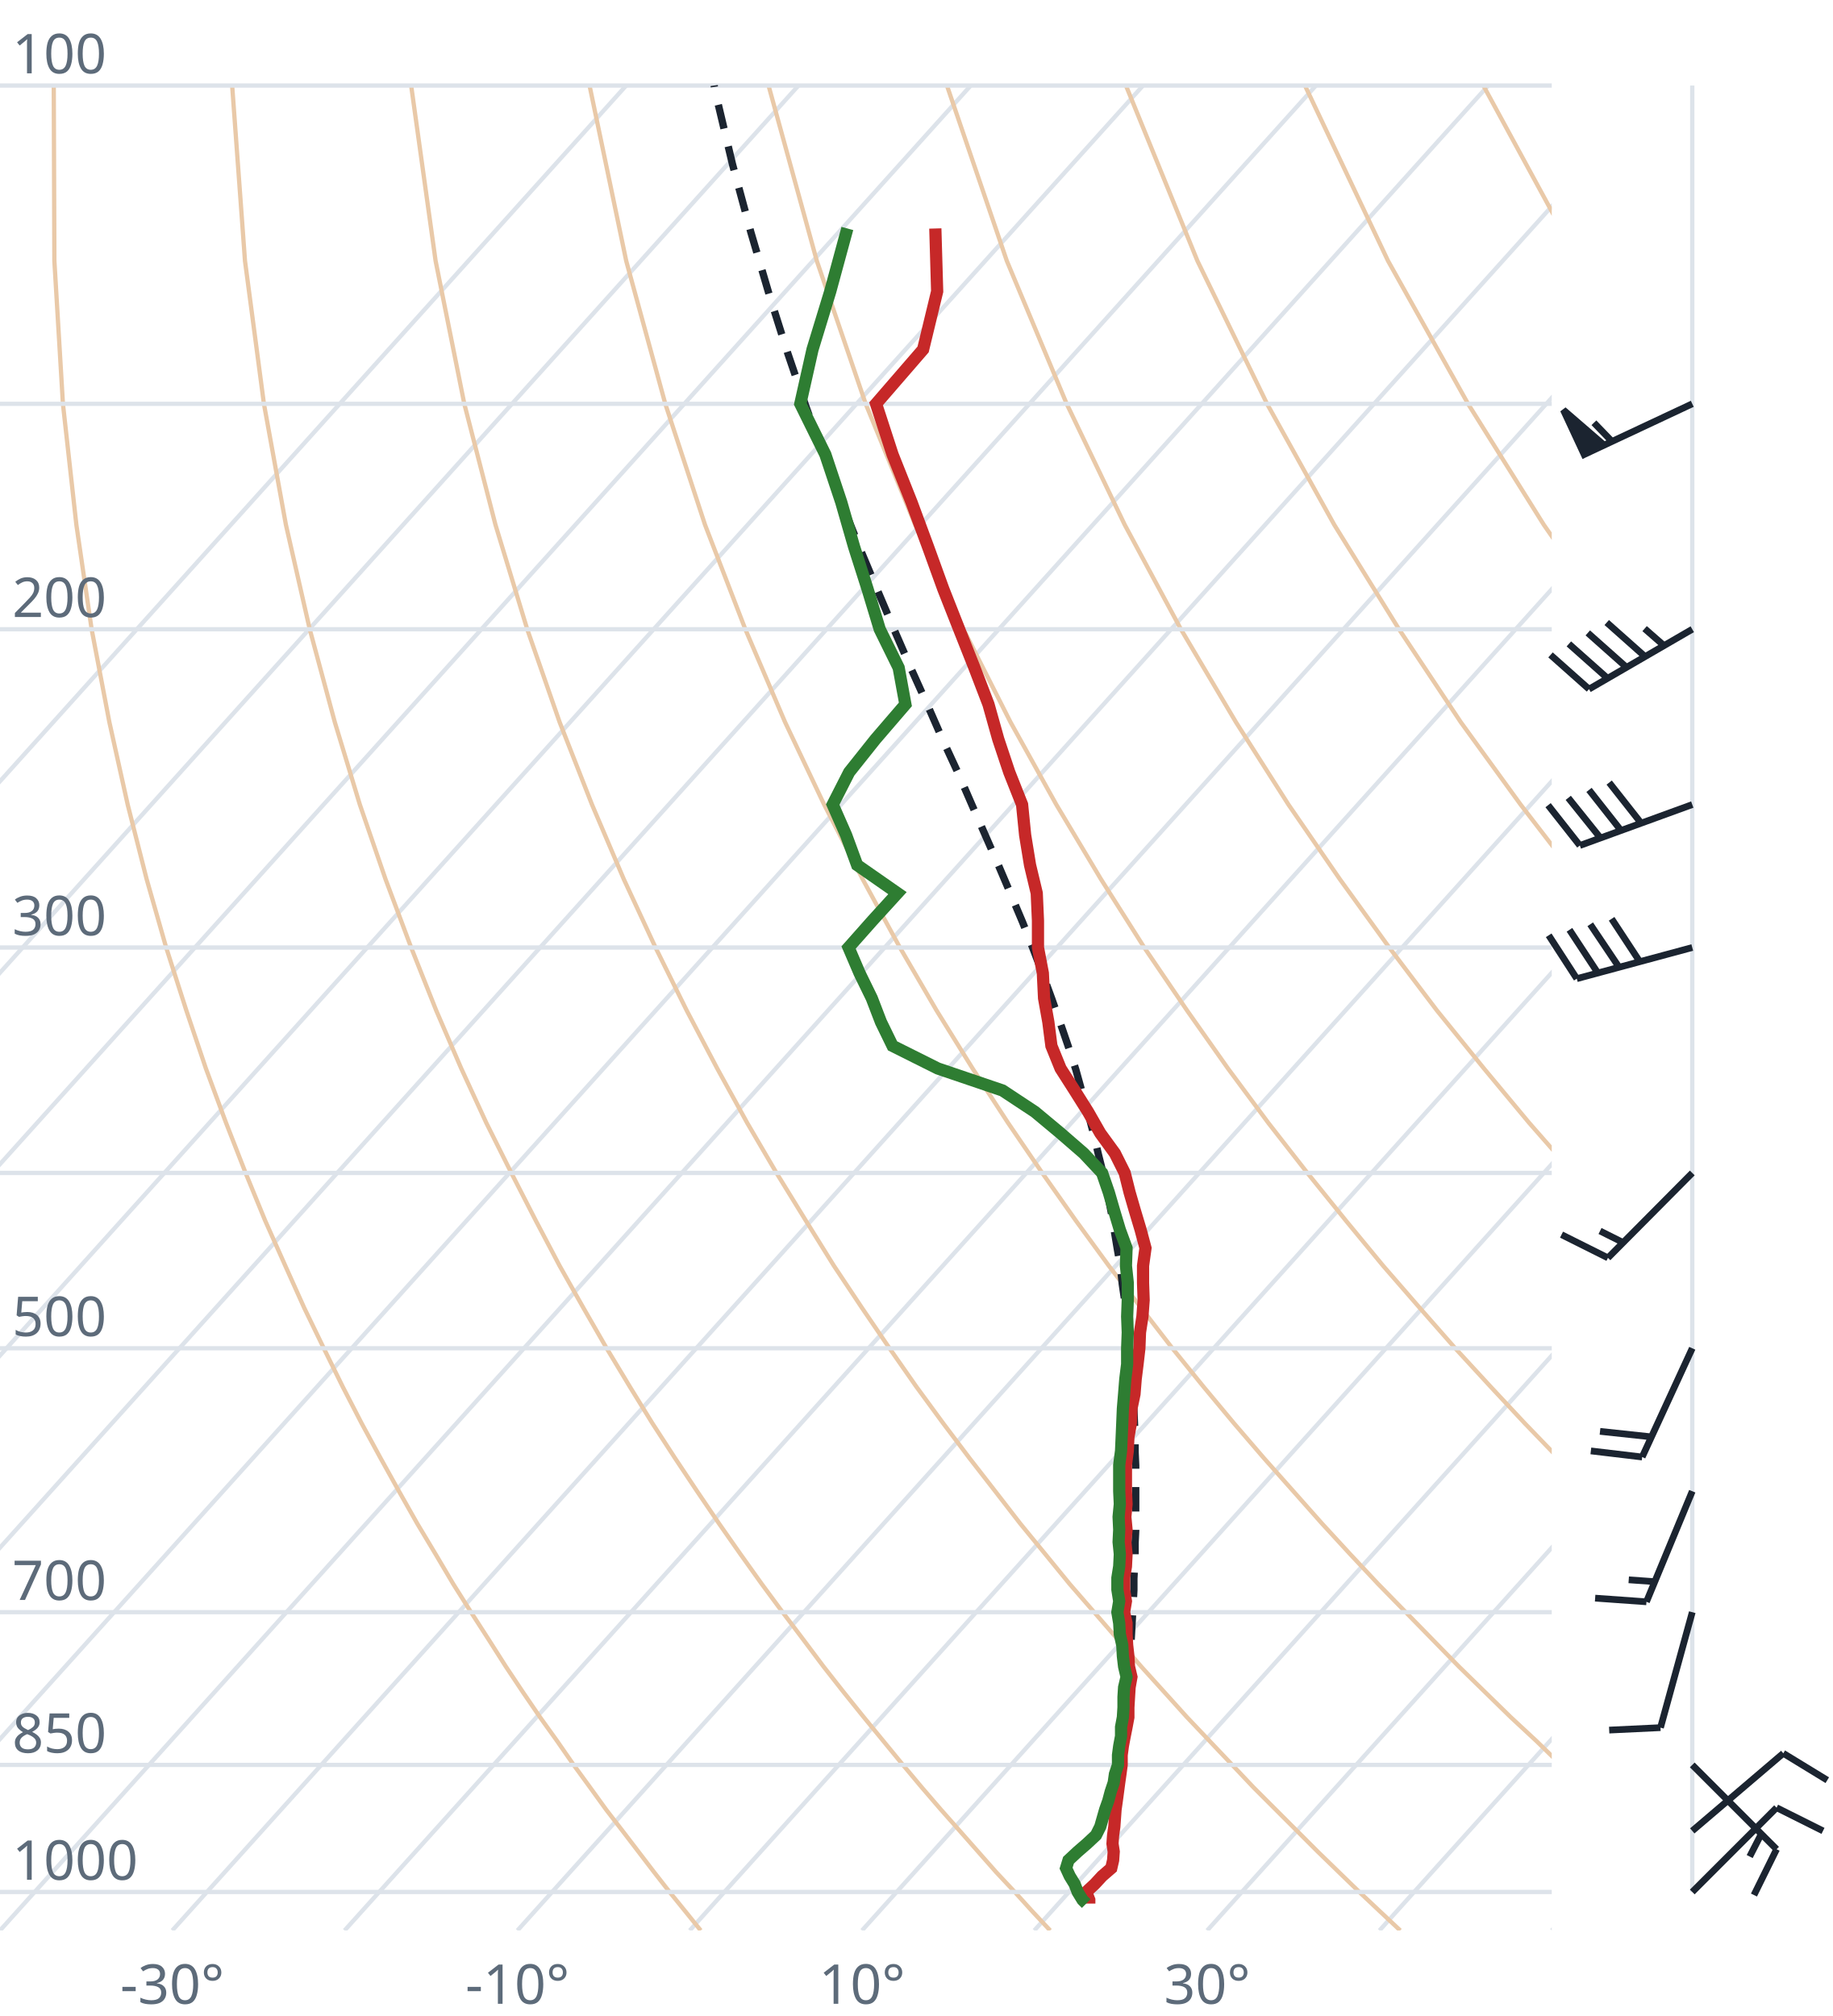
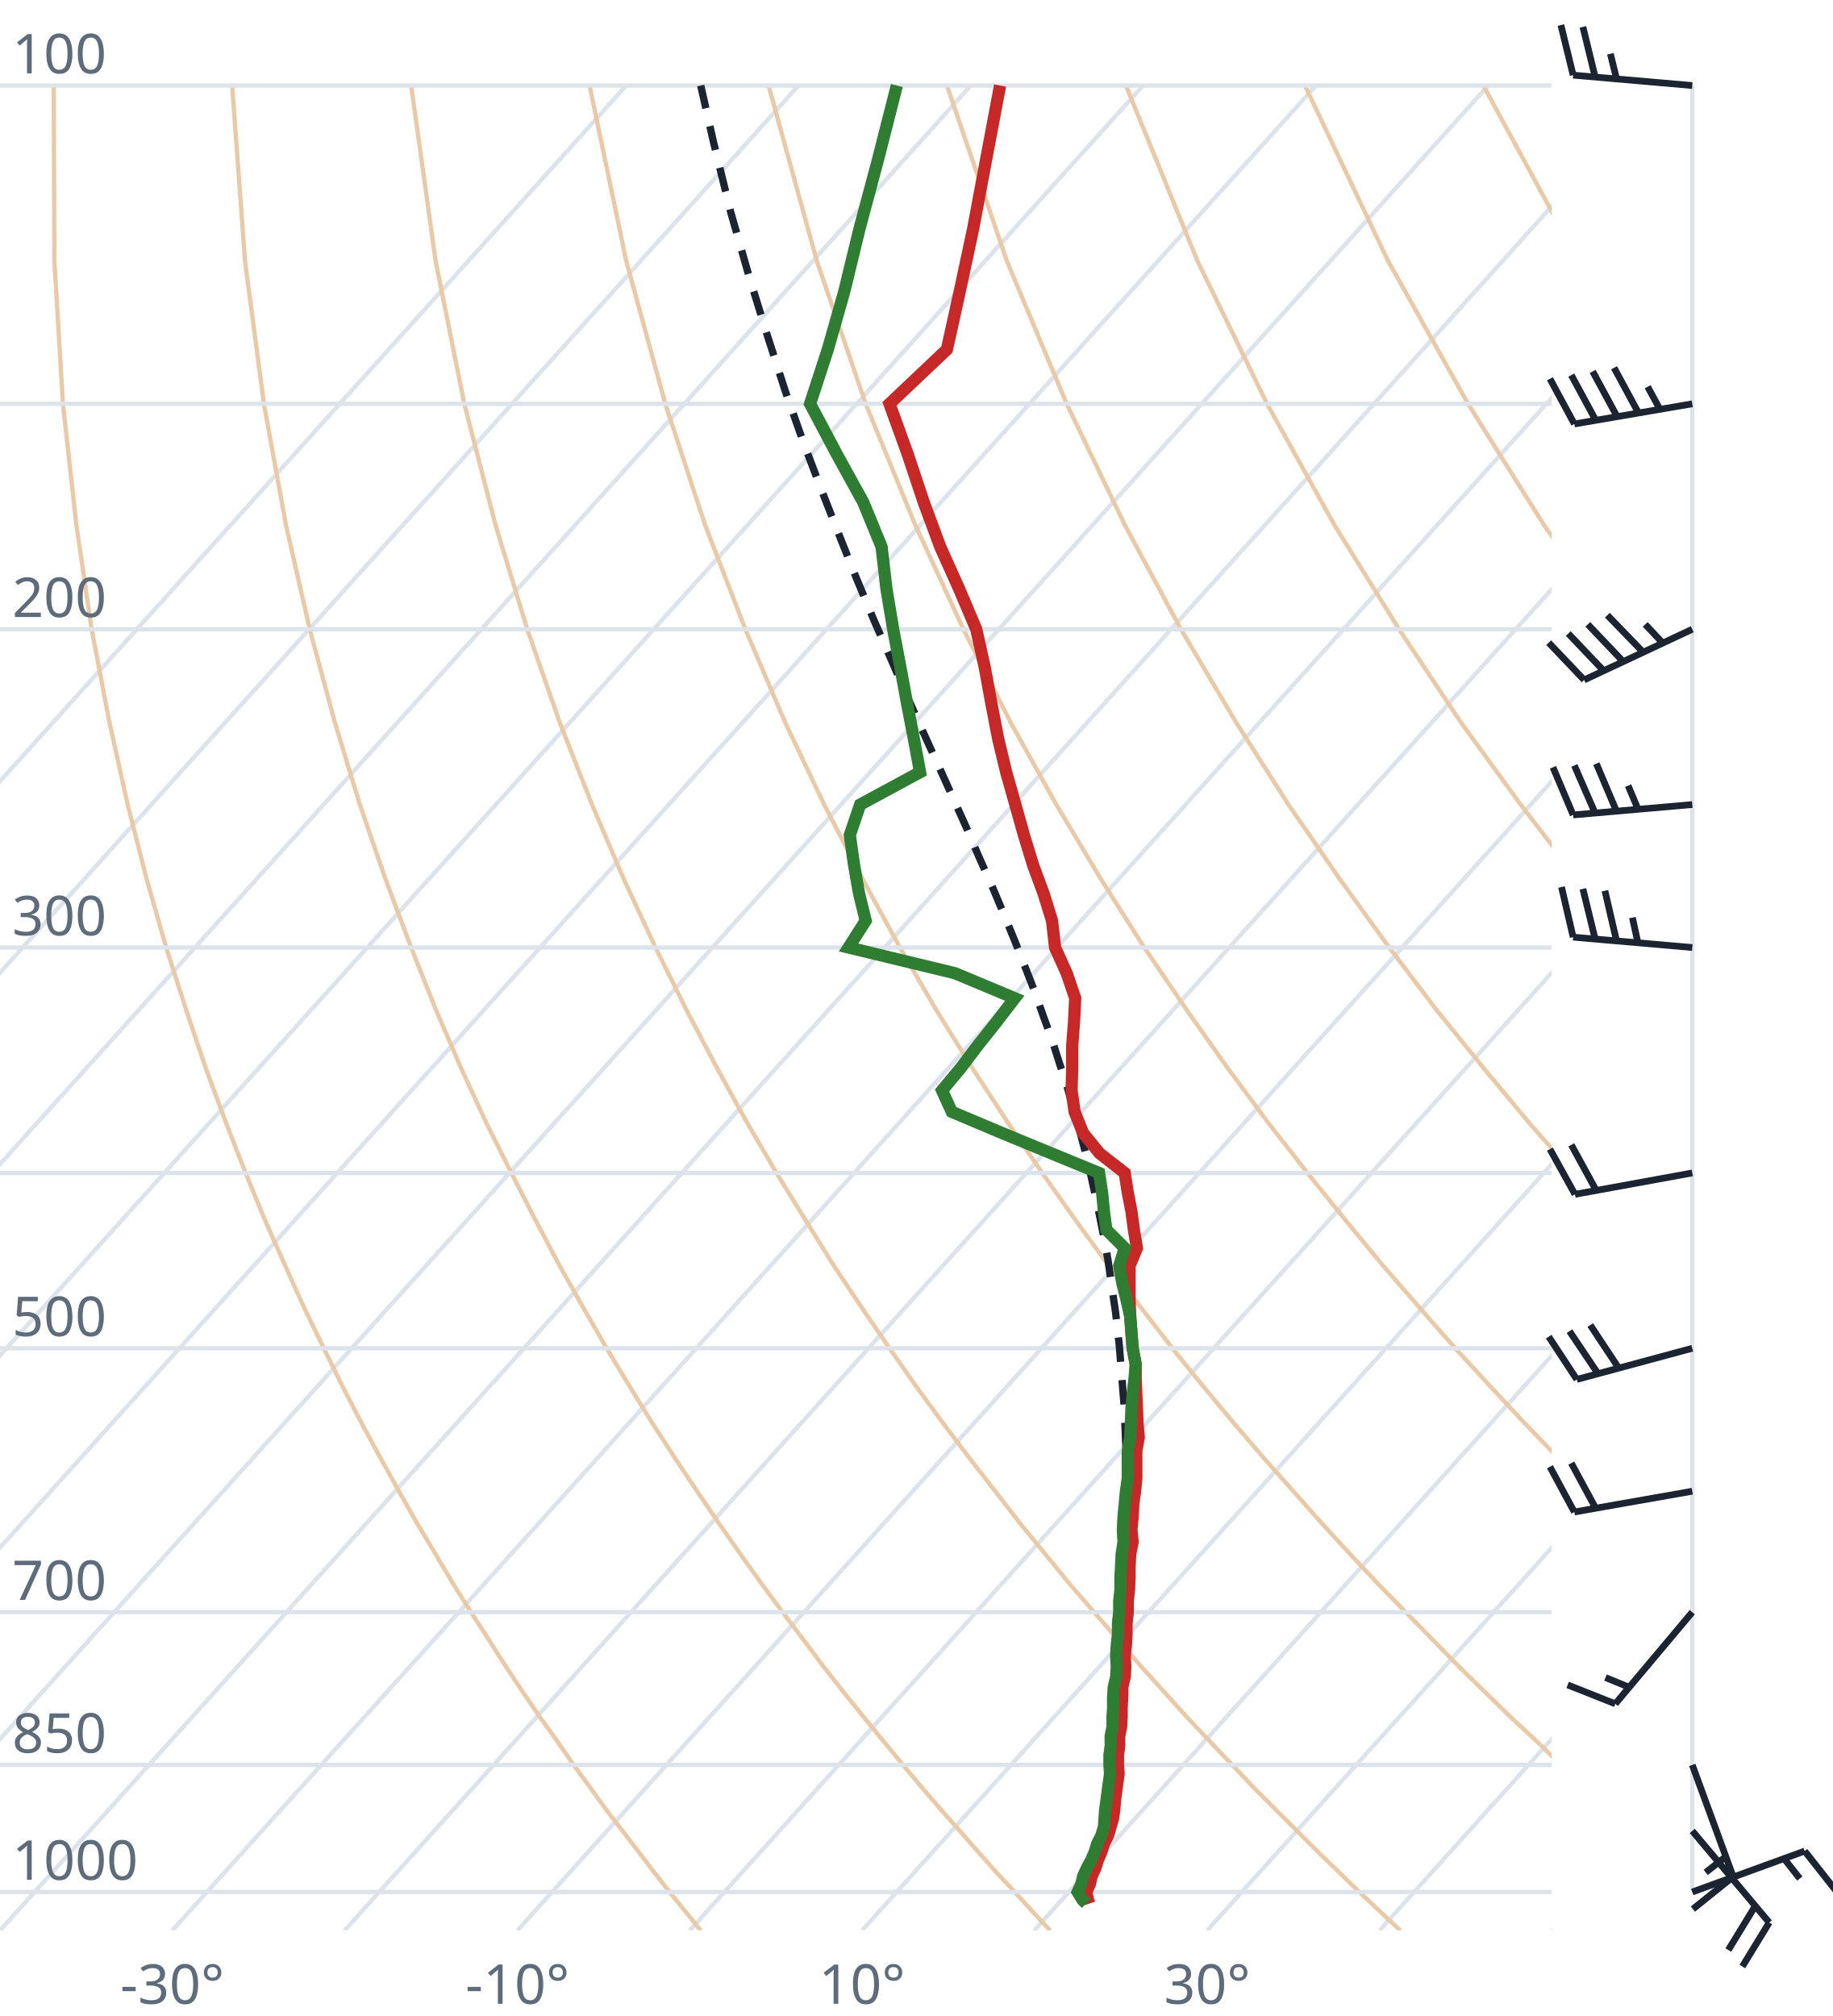
<svg xmlns="http://www.w3.org/2000/svg" viewBox="0 0 300 330" font-family="system-ui,sans-serif" font-size="9">
  <style>.g{stroke:#dde3ea;stroke-width:.7;fill:none}.ad{stroke:#e9c9a8;stroke-width:.7;fill:none}.t{stroke:#c62828;stroke-width:2;fill:none}.d{stroke:#2e7d32;stroke-width:2;fill:none}.pc{stroke:#1b2430;stroke-width:1.2;stroke-dasharray:4 3;fill:none}.barb{stroke:#1b2430;stroke-width:1.1;fill:#1b2430}text{fill:#5d6b7a}</style>
  <clipPath id="c">
    <rect x="0" y="0" width="254" height="316.0" />
  </clipPath>
  <g clip-path="url(#c)">
    <line class="g" x1="-169.3" y1="316.0" x2="102.5" y2="14.0" />
    <line class="g" x1="-141.1" y1="316.0" x2="130.7" y2="14.0" />
    <line class="g" x1="-112.9" y1="316.0" x2="158.9" y2="14.0" />
    <line class="g" x1="-84.7" y1="316.0" x2="187.1" y2="14.0" />
    <line class="g" x1="-56.4" y1="316.0" x2="215.4" y2="14.0" />
    <line class="g" x1="-28.2" y1="316.0" x2="243.6" y2="14.0" />
    <line class="g" x1="0.0" y1="316.0" x2="271.8" y2="14.0" />
    <line class="g" x1="28.2" y1="316.0" x2="300.0" y2="14.0" />
    <line class="g" x1="56.4" y1="316.0" x2="328.2" y2="14.0" />
    <line class="g" x1="84.7" y1="316.0" x2="356.5" y2="14.0" />
    <line class="g" x1="112.9" y1="316.0" x2="384.7" y2="14.0" />
    <line class="g" x1="141.1" y1="316.0" x2="412.9" y2="14.0" />
    <line class="g" x1="169.3" y1="316.0" x2="441.1" y2="14.0" />
    <line class="g" x1="197.6" y1="316.0" x2="469.4" y2="14.0" />
    <line class="g" x1="225.8" y1="316.0" x2="497.6" y2="14.0" />
    <line class="g" x1="254.0" y1="316.0" x2="525.8" y2="14.0" />
    <path class="ad" d="M114.7,316.0L112.2,312.9L109.6,309.7L107.1,306.5L104.5,303.1L101.9,299.7L99.2,296.2L96.6,292.6L93.9,288.9L91.2,285.0L88.4,281.1L85.6,277.0L82.8,272.8L80.0,268.4L77.1,263.9L74.2,259.3L71.3,254.4L68.3,249.4L65.3,244.1L62.3,238.7L59.2,233.0L56.1,227.0L53.0,220.7L49.8,214.1L46.7,207.2L43.4,199.8L40.2,192.0L37.0,183.8L33.7,174.9L30.5,165.4L27.2,155.1L24.0,143.9L20.9,131.7L17.9,118.2L15.0,103.0L12.5,85.9L10.3,66.1L8.9,42.7L8.8,14.0" />
    <path class="ad" d="M171.9,316.0L169.0,312.9L166.1,309.7L163.1,306.5L160.1,303.1L157.1,299.7L154.0,296.2L150.9,292.6L147.8,288.9L144.6,285.0L141.4,281.1L138.1,277.0L134.8,272.8L131.5,268.4L128.1,263.9L124.7,259.3L121.2,254.4L117.7,249.4L114.1,244.1L110.5,238.7L106.8,233.0L103.1,227.0L99.3,220.7L95.5,214.1L91.6,207.2L87.7,199.8L83.7,192.0L79.6,183.8L75.5,174.9L71.4,165.4L67.3,155.1L63.1,143.9L58.9,131.7L54.8,118.2L50.7,103.0L46.8,85.9L43.2,66.1L40.1,42.7L38.0,14.0" />
    <path class="ad" d="M229.2,316.0L225.9,312.9L222.5,309.7L219.2,306.5L215.7,303.1L212.3,299.7L208.8,296.2L205.2,292.6L201.7,288.9L198.0,285.0L194.3,281.1L190.6,277.0L186.8,272.8L183.0,268.4L179.1,263.9L175.1,259.3L171.1,254.4L167.0,249.4L162.9,244.1L158.7,238.7L154.4,233.0L150.0,227.0L145.6,220.7L141.1,214.1L136.5,207.2L131.9,199.8L127.1,192.0L122.3,183.8L117.4,174.9L112.4,165.4L107.3,155.1L102.1,143.9L96.9,131.7L91.6,118.2L86.3,103.0L81.1,85.9L76.0,66.1L71.3,42.7L67.3,14.0" />
    <path class="ad" d="M286.4,316.0L282.7,312.9L279.0,309.7L275.2,306.5L271.4,303.1L267.5,299.7L263.6,296.2L259.6,292.6L255.5,288.9L251.5,285.0L247.3,281.1L243.1,277.0L238.8,272.8L234.5,268.4L230.1,263.9L225.6,259.3L221.0,254.4L216.4,249.4L211.7,244.1L206.9,238.7L202.0,233.0L197.0,227.0L191.9,220.7L186.8,214.1L181.5,207.2L176.1,199.8L170.6,192.0L165.0,183.8L159.2,174.9L153.3,165.4L147.3,155.1L141.2,143.9L134.9,131.7L128.5,118.2L122.0,103.0L115.4,85.9L108.9,66.1L102.5,42.7L96.5,14.0" />
    <path class="ad" d="M343.6,316.0L339.5,312.9L335.4,309.7L331.2,306.5L327.0,303.1L322.7,299.7L318.3,296.2L313.9,292.6L309.4,288.9L304.9,285.0L300.3,281.1L295.6,277.0L290.8,272.8L286.0,268.4L281.0,263.9L276.0,259.3L270.9,254.4L265.7,249.4L260.5,244.1L255.1,238.7L249.6,233.0L244.0,227.0L238.2,220.7L232.4,214.1L226.4,207.2L220.3,199.8L214.0,192.0L207.6,183.8L201.0,174.9L194.3,165.4L187.3,155.1L180.2,143.9L172.9,131.7L165.4,118.2L157.7,103.0L149.8,85.9L141.7,66.1L133.7,42.7L125.8,14.0" />
    <path class="ad" d="M400.9,316.0L396.4,312.9L391.9,309.7L387.3,306.5L382.6,303.1L377.9,299.7L373.1,296.2L368.2,292.6L363.3,288.9L358.3,285.0L353.2,281.1L348.1,277.0L342.8,272.8L337.5,268.4L332.0,263.9L326.5,259.3L320.9,254.4L315.1,249.4L309.2,244.1L303.3,238.7L297.2,233.0L290.9,227.0L284.6,220.7L278.0,214.1L271.4,207.2L264.5,199.8L257.5,192.0L250.3,183.8L242.9,174.9L235.2,165.4L227.4,155.1L219.3,143.9L210.9,131.7L202.3,118.2L193.3,103.0L184.1,85.9L174.6,66.1L164.8,42.7L155.0,14.0" />
    <path class="ad" d="M458.1,316.0L453.2,312.9L448.3,309.7L443.3,306.5L438.2,303.1L433.1,299.7L427.9,296.2L422.6,292.6L417.2,288.9L411.7,285.0L406.2,281.1L400.5,277.0L394.8,272.8L389.0,268.4L383.0,263.9L376.9,259.3L370.8,254.4L364.5,249.4L358.0,244.1L351.5,238.7L344.8,233.0L337.9,227.0L330.9,220.7L323.7,214.1L316.3,207.2L308.7,199.8L300.9,192.0L292.9,183.8L284.7,174.9L276.2,165.4L267.4,155.1L258.3,143.9L248.9,131.7L239.1,118.2L229.0,103.0L218.4,85.9L207.4,66.1L196.0,42.7L184.3,14.0" />
    <path class="ad" d="M515.3,316.0L510.1,312.9L504.7,309.7L499.3,306.5L493.9,303.1L488.3,299.7L482.7,296.2L476.9,292.6L471.1,288.9L465.2,285.0L459.2,281.1L453.0,277.0L446.8,272.8L440.5,268.4L434.0,263.9L427.4,259.3L420.7,254.4L413.8,249.4L406.8,244.1L399.7,238.7L392.4,233.0L384.9,227.0L377.2,220.7L369.3,214.1L361.2,207.2L352.9,199.8L344.4,192.0L335.6,183.8L326.5,174.9L317.1,165.4L307.4,155.1L297.4,143.9L286.9,131.7L276.0,118.2L264.6,103.0L252.7,85.9L240.3,66.1L227.2,42.7L213.6,14.0" />
    <path class="ad" d="M572.6,316.0L566.9,312.9L561.2,309.7L555.4,306.5L549.5,303.1L543.5,299.7L537.4,296.2L531.3,292.6L525.0,288.9L518.6,285.0L512.1,281.1L505.5,277.0L498.8,272.8L491.9,268.4L485.0,263.9L477.9,259.3L470.6,254.4L463.2,249.4L455.6,244.1L447.9,238.7L439.9,233.0L431.8,227.0L423.5,220.7L415.0,214.1L406.2,207.2L397.2,199.8L387.9,192.0L378.3,183.8L368.4,174.9L358.1,165.4L347.5,155.1L336.4,143.9L324.9,131.7L312.9,118.2L300.3,103.0L287.1,85.9L273.1,66.1L258.4,42.7L242.8,14.0" />
    <path class="ad" d="M629.8,316.0L623.8,312.9L617.6,309.7L611.4,306.5L605.1,303.1L598.7,299.7L592.2,296.2L585.6,292.6L578.9,288.9L572.0,285.0L565.1,281.1L558.0,277.0L550.8,272.8L543.4,268.4L536.0,263.9L528.3,259.3L520.5,254.4L512.5,249.4L504.4,244.1L496.1,238.7L487.5,233.0L478.8,227.0L469.8,220.7L460.6,214.1L451.1,207.2L441.4,199.8L431.3,192.0L420.9,183.8L410.2,174.9L399.1,165.4L387.5,155.1L375.5,143.9L362.9,131.7L349.8,118.2L335.9,103.0L321.4,85.9L306.0,66.1L289.6,42.7L272.1,14.0" />
    <line class="g" x1="0" y1="309.7" x2="254" y2="309.7" />
    <line class="g" x1="0" y1="288.9" x2="254" y2="288.9" />
    <line class="g" x1="0" y1="263.9" x2="254" y2="263.9" />
    <line class="g" x1="0" y1="220.7" x2="254" y2="220.7" />
    <line class="g" x1="0" y1="192.0" x2="254" y2="192.0" />
    <line class="g" x1="0" y1="155.1" x2="254" y2="155.1" />
    <line class="g" x1="0" y1="103.0" x2="254" y2="103.0" />
    <line class="g" x1="0" y1="66.1" x2="254" y2="66.1" />
    <line class="g" x1="0" y1="14.0" x2="254" y2="14.0" />
-     <path class="pc" d="M185.2,275.2L184.7,274.6L184.8,272.9L184.9,271.2L185.1,269.4L185.2,267.6L185.3,265.8L185.4,264.0L185.5,262.2L185.6,260.3L185.6,258.4L185.7,256.5L185.8,254.5L185.8,252.5L185.9,250.5L185.9,248.5L185.9,246.4L185.9,244.2L185.9,242.1L185.9,239.9L185.8,237.7L185.8,235.4L185.7,233.1L185.6,230.7L185.5,228.3L185.3,225.9L185.1,223.4L184.9,220.9L184.7,218.3L184.4,215.6L184.1,212.9L183.7,210.2L183.4,207.3L182.9,204.5L182.4,201.5L181.9,198.5L181.3,195.4L180.6,192.2L179.8,189.0L179.0,185.6L178.1,182.2L177.1,178.7L176.1,175.1L174.9,171.4L173.6,167.6L172.2,163.6L170.7,159.5L169.1,155.3L167.4,151.0L165.5,146.5L163.5,141.8L161.4,137.0L159.2,132.0L156.9,126.7L154.4,121.3L151.9,115.6L149.2,109.6L146.5,103.4L143.7,96.8L140.8,89.9L137.9,82.6L134.9,74.8L131.9,66.5L128.9,57.7L125.9,48.2L122.9,38.0L119.9,26.9L117.0,14.7L116.9,14.0" />
-     <path class="t" d="M178.3,311.6L178.3,311.0L177.8,309.7L179.2,308.4L180.4,307.1L181.9,305.8L182.2,304.5L182.3,303.1L182.1,301.8L182.2,300.4L182.4,299.0L182.5,297.6L182.6,296.2L182.8,294.8L183.0,293.3L183.2,291.8L183.4,290.4L183.6,288.9L183.6,287.3L183.8,285.8L184.1,284.2L184.4,282.7L184.7,281.1L184.7,279.5L184.8,277.8L184.9,276.2L185.2,274.5L184.8,272.8L184.7,271.1L184.5,269.3L184.4,267.5L184.4,265.7L184.0,263.9L184.3,262.1L184.0,260.2L184.0,258.3L184.3,256.4L184.4,254.4L184.2,252.4L184.4,250.4L184.2,248.3L184.4,246.2L184.3,244.1L184.3,242.0L184.3,239.8L184.6,237.5L184.7,235.3L185.1,233.0L185.2,230.6L185.7,228.2L185.9,225.7L186.2,223.3L186.5,220.7L186.6,218.1L187.0,215.5L187.2,212.8L187.1,210.0L187.1,207.2L187.5,204.3L186.7,201.3L185.8,198.3L184.9,195.2L184.1,192.0L182.5,188.8L180.1,185.5L178.1,182.0L175.9,178.5L173.6,174.9L172.1,171.2L171.6,167.3L170.9,163.4L170.7,159.3L169.9,155.1L169.9,150.7L169.7,146.2L168.6,141.6L167.8,136.7L167.3,131.7L165.2,126.4L163.4,121.0L161.8,115.3L159.5,109.3L157.0,103.0L154.4,96.4L151.9,89.5L149.2,82.2L146.1,74.4L143.4,66.1L151.1,57.2L153.4,47.7L153.1,37.4" />
-     <path class="d" d="M177.8,311.6L177.2,311.0L176.4,309.7L175.9,308.4L175.1,307.1L174.5,305.8L174.9,304.5L176.4,303.1L177.9,301.8L179.4,300.4L180.1,299.0L180.5,297.6L180.9,296.2L181.4,294.8L181.8,293.3L182.3,291.8L182.5,290.4L183.0,288.9L183.0,287.3L183.2,285.8L183.5,284.2L183.5,282.7L183.8,281.1L183.9,279.5L183.9,277.8L184.0,276.2L184.4,274.5L184.0,272.8L183.8,271.1L183.7,269.3L183.3,267.5L183.2,265.7L182.9,263.9L183.2,262.1L182.9,260.2L182.9,258.3L183.2,256.4L183.3,254.4L183.1,252.4L183.2,250.4L183.1,248.3L183.3,246.2L183.2,244.1L183.2,242.0L183.2,239.8L183.5,237.5L183.6,235.3L183.7,233.0L183.8,230.6L184.0,228.2L184.2,225.7L184.5,223.3L184.5,220.7L184.6,218.1L184.5,215.5L184.6,212.8L184.6,210.0L184.3,207.2L184.4,204.3L183.3,201.3L182.4,198.3L181.5,195.2L180.4,192.0L177.4,188.8L173.6,185.5L169.4,182.0L164.1,178.5L153.5,174.9L146.1,171.2L144.2,167.3L142.7,163.4L140.7,159.3L138.9,155.1L142.8,150.7L146.9,146.2L140.3,141.6L138.5,136.7L136.3,131.7L139.0,126.4L143.3,121.0L148.2,115.3L147.1,109.3L144.0,103.0L142.0,96.4L139.8,89.5L137.7,82.2L135.1,74.4L131.0,66.1L133.0,57.2L135.9,47.7L138.7,37.4" />
+     <path class="pc" d="M182.9,292.4L182.0,291.5L182.2,290.0L182.3,288.5L182.5,287.0L182.6,285.4L182.8,283.9L182.9,282.3L183.0,280.7L183.2,279.1L183.3,277.4L183.4,275.7L183.5,274.1L183.7,272.4L183.8,270.6L183.9,268.9L184.0,267.1L184.1,265.3L184.1,263.5L184.2,261.6L184.3,259.7L184.3,257.8L184.4,255.9L184.4,253.9L184.5,251.9L184.5,249.9L184.5,247.8L184.5,245.7L184.5,243.6L184.4,241.4L184.4,239.2L184.3,237.0L184.2,234.7L184.1,232.4L184.0,230.0L183.8,227.6L183.6,225.1L183.4,222.6L183.2,220.1L182.9,217.5L182.6,214.8L182.2,212.1L181.8,209.3L181.4,206.5L180.9,203.6L180.3,200.6L179.7,197.6L179.0,194.4L178.3,191.2L177.5,188.0L176.6,184.6L175.6,181.2L174.6,177.6L173.4,174.0L172.2,170.2L170.8,166.4L169.4,162.4L167.8,158.3L166.1,154.0L164.3,149.6L162.4,145.1L160.3,140.4L158.2,135.5L155.9,130.4L153.5,125.1L151.0,119.6L148.4,113.8L145.8,107.8L143.0,101.4L140.2,94.7L137.4,87.7L134.5,80.3L131.5,72.4L128.5,63.9L125.6,54.9L122.6,45.2L119.6,34.7L116.8,23.3L114.7,14.0" />
+     <path class="t" d="M178.3,311.6L178.1,311.0L177.8,309.7L178.4,308.4L178.7,307.1L179.3,305.8L179.7,304.5L180.3,303.1L180.7,301.8L181.4,300.4L181.8,299.0L182.2,297.6L182.4,296.2L182.5,294.8L182.7,293.3L182.9,291.8L183.1,290.4L183.0,288.9L183.0,287.3L183.2,285.8L183.2,284.2L183.5,282.7L183.6,281.1L183.6,279.5L183.7,277.8L183.7,276.2L184.1,274.5L184.2,272.8L184.1,271.1L184.3,269.3L184.4,267.5L184.4,265.7L184.6,263.9L184.6,262.1L184.8,260.2L184.9,258.3L184.9,256.4L185.0,254.4L185.4,252.4L185.2,250.4L185.4,248.3L185.5,246.2L185.8,244.1L186.0,242.0L186.0,239.8L186.0,237.5L186.4,235.3L186.2,233.0L186.1,230.6L186.0,228.2L185.9,225.7L185.9,223.3L185.4,220.7L185.2,218.1L185.0,215.5L184.9,212.8L184.9,210.0L184.9,207.2L186.1,204.3L185.6,201.3L185.2,198.3L184.6,195.2L184.1,192.0L180.0,188.8L177.3,185.5L175.9,182.0L175.4,178.5L175.5,174.9L175.5,171.2L175.8,167.3L176.0,163.4L174.6,159.3L172.7,155.1L172.2,150.7L170.8,146.2L169.1,141.6L167.6,136.7L166.2,131.7L164.7,126.4L163.4,121.0L162.3,115.3L161.2,109.3L159.8,103.0L157.0,96.4L153.9,89.5L151.2,82.2L148.6,74.4L145.6,66.1L155.0,57.2L157.1,47.7L159.3,37.4L161.4,26.2L163.7,14.0" />
+     <path class="d" d="M177.8,311.6L177.2,311.0L176.4,309.7L177.0,308.4L177.3,307.1L177.9,305.8L178.6,304.5L179.2,303.1L179.6,301.8L180.3,300.4L180.7,299.0L180.8,297.6L180.9,296.2L181.1,294.8L181.3,293.3L181.5,291.8L181.7,290.4L181.6,288.9L181.6,287.3L181.8,285.8L181.8,284.2L182.1,282.7L182.1,281.1L182.2,279.5L182.2,277.8L182.3,276.2L182.7,274.5L182.8,272.8L182.7,271.1L182.8,269.3L183.0,267.5L183.0,265.7L183.2,263.9L183.2,262.1L183.4,260.2L183.4,258.3L183.5,256.4L183.6,254.4L183.9,252.4L183.8,250.4L183.9,248.3L184.1,246.2L184.3,244.1L184.6,242.0L184.6,239.8L184.6,237.5L185.0,235.3L185.1,233.0L185.2,230.6L185.4,228.2L185.7,225.7L185.9,223.3L185.4,220.7L185.2,218.1L185.0,215.5L184.4,212.8L183.7,210.0L183.2,207.2L184.1,204.3L181.1,201.3L180.7,198.3L180.4,195.2L179.9,192.0L172.1,188.8L164.1,185.5L155.8,182.0L154.2,178.5L157.2,174.9L160.0,171.2L163.1,167.3L166.1,163.4L156.3,159.3L138.9,155.1L141.7,150.7L140.6,146.2L139.8,141.6L139.1,136.7L140.8,131.7L150.6,126.4L149.6,121.0L148.5,115.3L147.4,109.3L146.2,103.0L145.1,96.4L144.3,89.5L141.3,82.2L137.0,74.4L132.6,66.1L135.5,57.2L138.2,47.7L140.7,37.4L143.7,26.2L146.8,14.0" />
  </g>
  <text x="2" y="307.7">1000</text>
  <text x="2" y="286.9">850</text>
  <text x="2" y="261.9">700</text>
  <text x="2" y="218.7">500</text>
  <text x="2" y="153.1">300</text>
  <text x="2" y="101.0">200</text>
  <text x="2" y="12.0">100</text>
  <text x="28.2" y="328" text-anchor="middle">-30°</text>
  <text x="84.7" y="328" text-anchor="middle">-10°</text>
  <text x="141.1" y="328" text-anchor="middle">10°</text>
  <text x="197.6" y="328" text-anchor="middle">30°</text>
  <line class="g" x1="277.0" y1="309.7" x2="277.0" y2="14.0" />
-   <path class="barb" d="M277.0,309.7L290.8,295.9M290.8,295.9L298.4,299.7" />
-   <path class="barb" d="M277.0,299.7L291.9,287.0M291.9,287.0L299.1,291.4" />
-   <path class="barb" d="M277.0,288.9L290.8,302.7M290.8,302.7L287.1,310.2M288.3,300.2L286.4,303.9" />
-   <path class="barb" d="M277.0,263.9L271.8,282.8M271.8,282.8L263.4,283.2" />
-   <path class="barb" d="M277.0,244.1L269.5,262.2M269.5,262.2L261.1,261.6M270.8,258.9L266.6,258.6" />
-   <path class="barb" d="M277.0,220.7L268.8,238.5M268.8,238.5L260.4,237.5M270.3,235.2L261.9,234.3" />
-   <path class="barb" d="M277.0,192.0L263.2,205.9M263.2,205.9L255.6,202.1M265.7,203.4L261.9,201.5" />
-   <path class="barb" d="M277.0,155.1L258.1,160.2M258.1,160.2L253.5,153.1M261.5,159.2L256.9,152.2M265.0,158.3L260.3,151.3M268.4,157.4L263.8,150.4" />
-   <path class="barb" d="M277.0,131.7L258.6,138.4M258.6,138.4L253.4,131.8M262.0,137.2L256.7,130.6M265.3,135.9L260.1,129.3M268.6,134.7L263.4,128.1" />
-   <path class="barb" d="M277.0,103.0L260.1,112.8M260.1,112.8L253.8,107.2M263.1,111.0L256.8,105.4M266.2,109.2L259.9,103.6M269.3,107.5L263.0,101.9M272.4,105.7L269.2,102.9" />
-   <path class="barb" d="M277.0,66.1L259.3,74.4M259.3,74.4L255.9,67.1L262.5,72.8ZM263.8,72.2L260.9,69.2" />
+   <path class="barb" d="M277.0,309.7L295.4,303.0M295.4,303.0L300.6,309.6M292.0,304.2L294.6,307.5" />
+   <path class="barb" d="M277.0,299.7L289.6,314.7M289.6,314.7L285.2,321.9M287.3,312.0L282.9,319.2" />
+   <path class="barb" d="M277.0,288.9L283.7,307.2M283.7,307.2L277.1,312.5M282.5,303.9L279.2,306.5" />
+   <path class="barb" d="M277.0,263.9L264.4,278.9M264.4,278.9L256.6,275.8M266.7,276.2L262.8,274.6" />
+   <path class="barb" d="M277.0,244.1L257.7,247.5M257.7,247.5L253.7,240.1M261.2,246.9L257.2,239.5" />
+   <path class="barb" d="M277.0,220.7L258.1,225.8M258.1,225.8L253.5,218.8M261.6,224.9L256.9,217.9M265.0,224.0L260.3,216.9" />
+   <path class="barb" d="M277.0,192.0L257.8,195.5M257.8,195.5L253.7,188.1M261.3,194.9L257.2,187.4" />
+   <path class="barb" d="M277.0,155.1L257.5,153.4M257.5,153.4L255.6,145.2M261.1,153.7L259.1,145.5M264.6,154.0L262.7,145.8M268.1,154.3L267.2,150.2" />
+   <path class="barb" d="M277.0,131.7L257.5,133.4M257.5,133.4L254.2,125.6M261.1,133.1L257.7,125.3M264.6,132.8L261.3,125.0M268.1,132.4L266.5,128.6" />
+   <path class="barb" d="M277.0,103.0L259.3,111.3M259.3,111.3L253.5,105.2M262.5,109.8L256.7,103.7M265.7,108.3L259.9,102.2M269.0,106.8L263.1,100.7M272.2,105.3L269.3,102.2" />
+   <path class="barb" d="M277.0,66.1L257.7,69.4M257.7,69.4L253.7,62.0M261.2,68.8L257.2,61.4M264.7,68.2L260.7,60.8M268.2,67.6L264.2,60.2M271.7,67.0L269.7,63.3" />
+   <path class="barb" d="M277.0,14.0L257.5,12.3M257.5,12.3L255.5,4.1M261.1,12.6L259.1,4.4M264.6,12.9L263.6,8.8" />
</svg>
